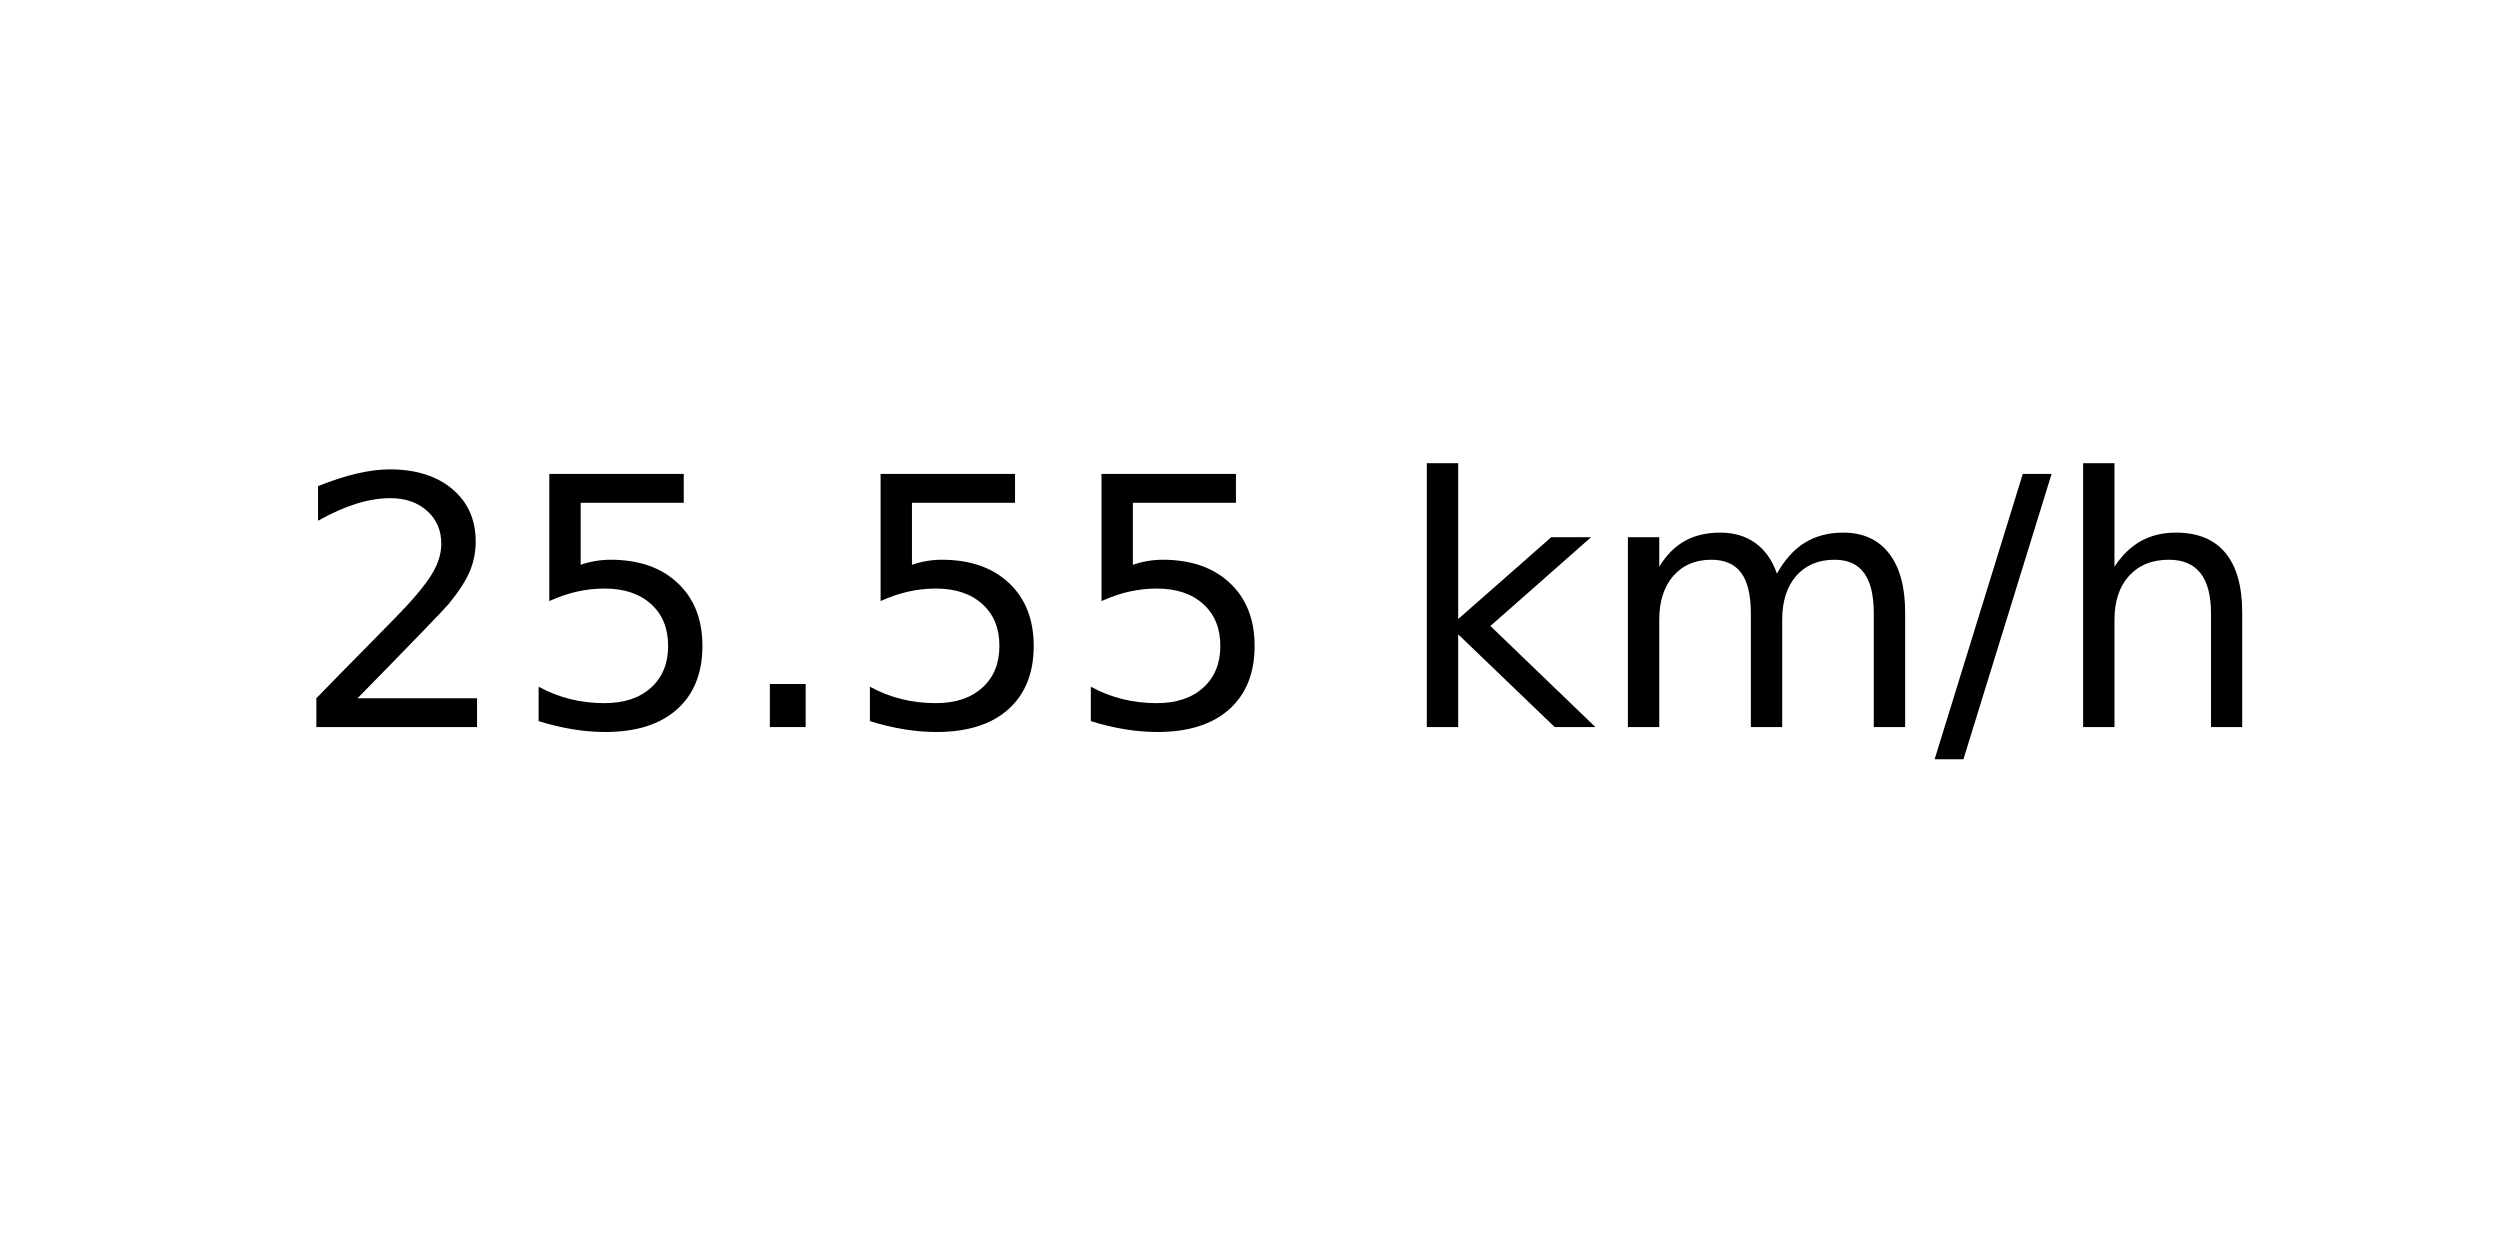
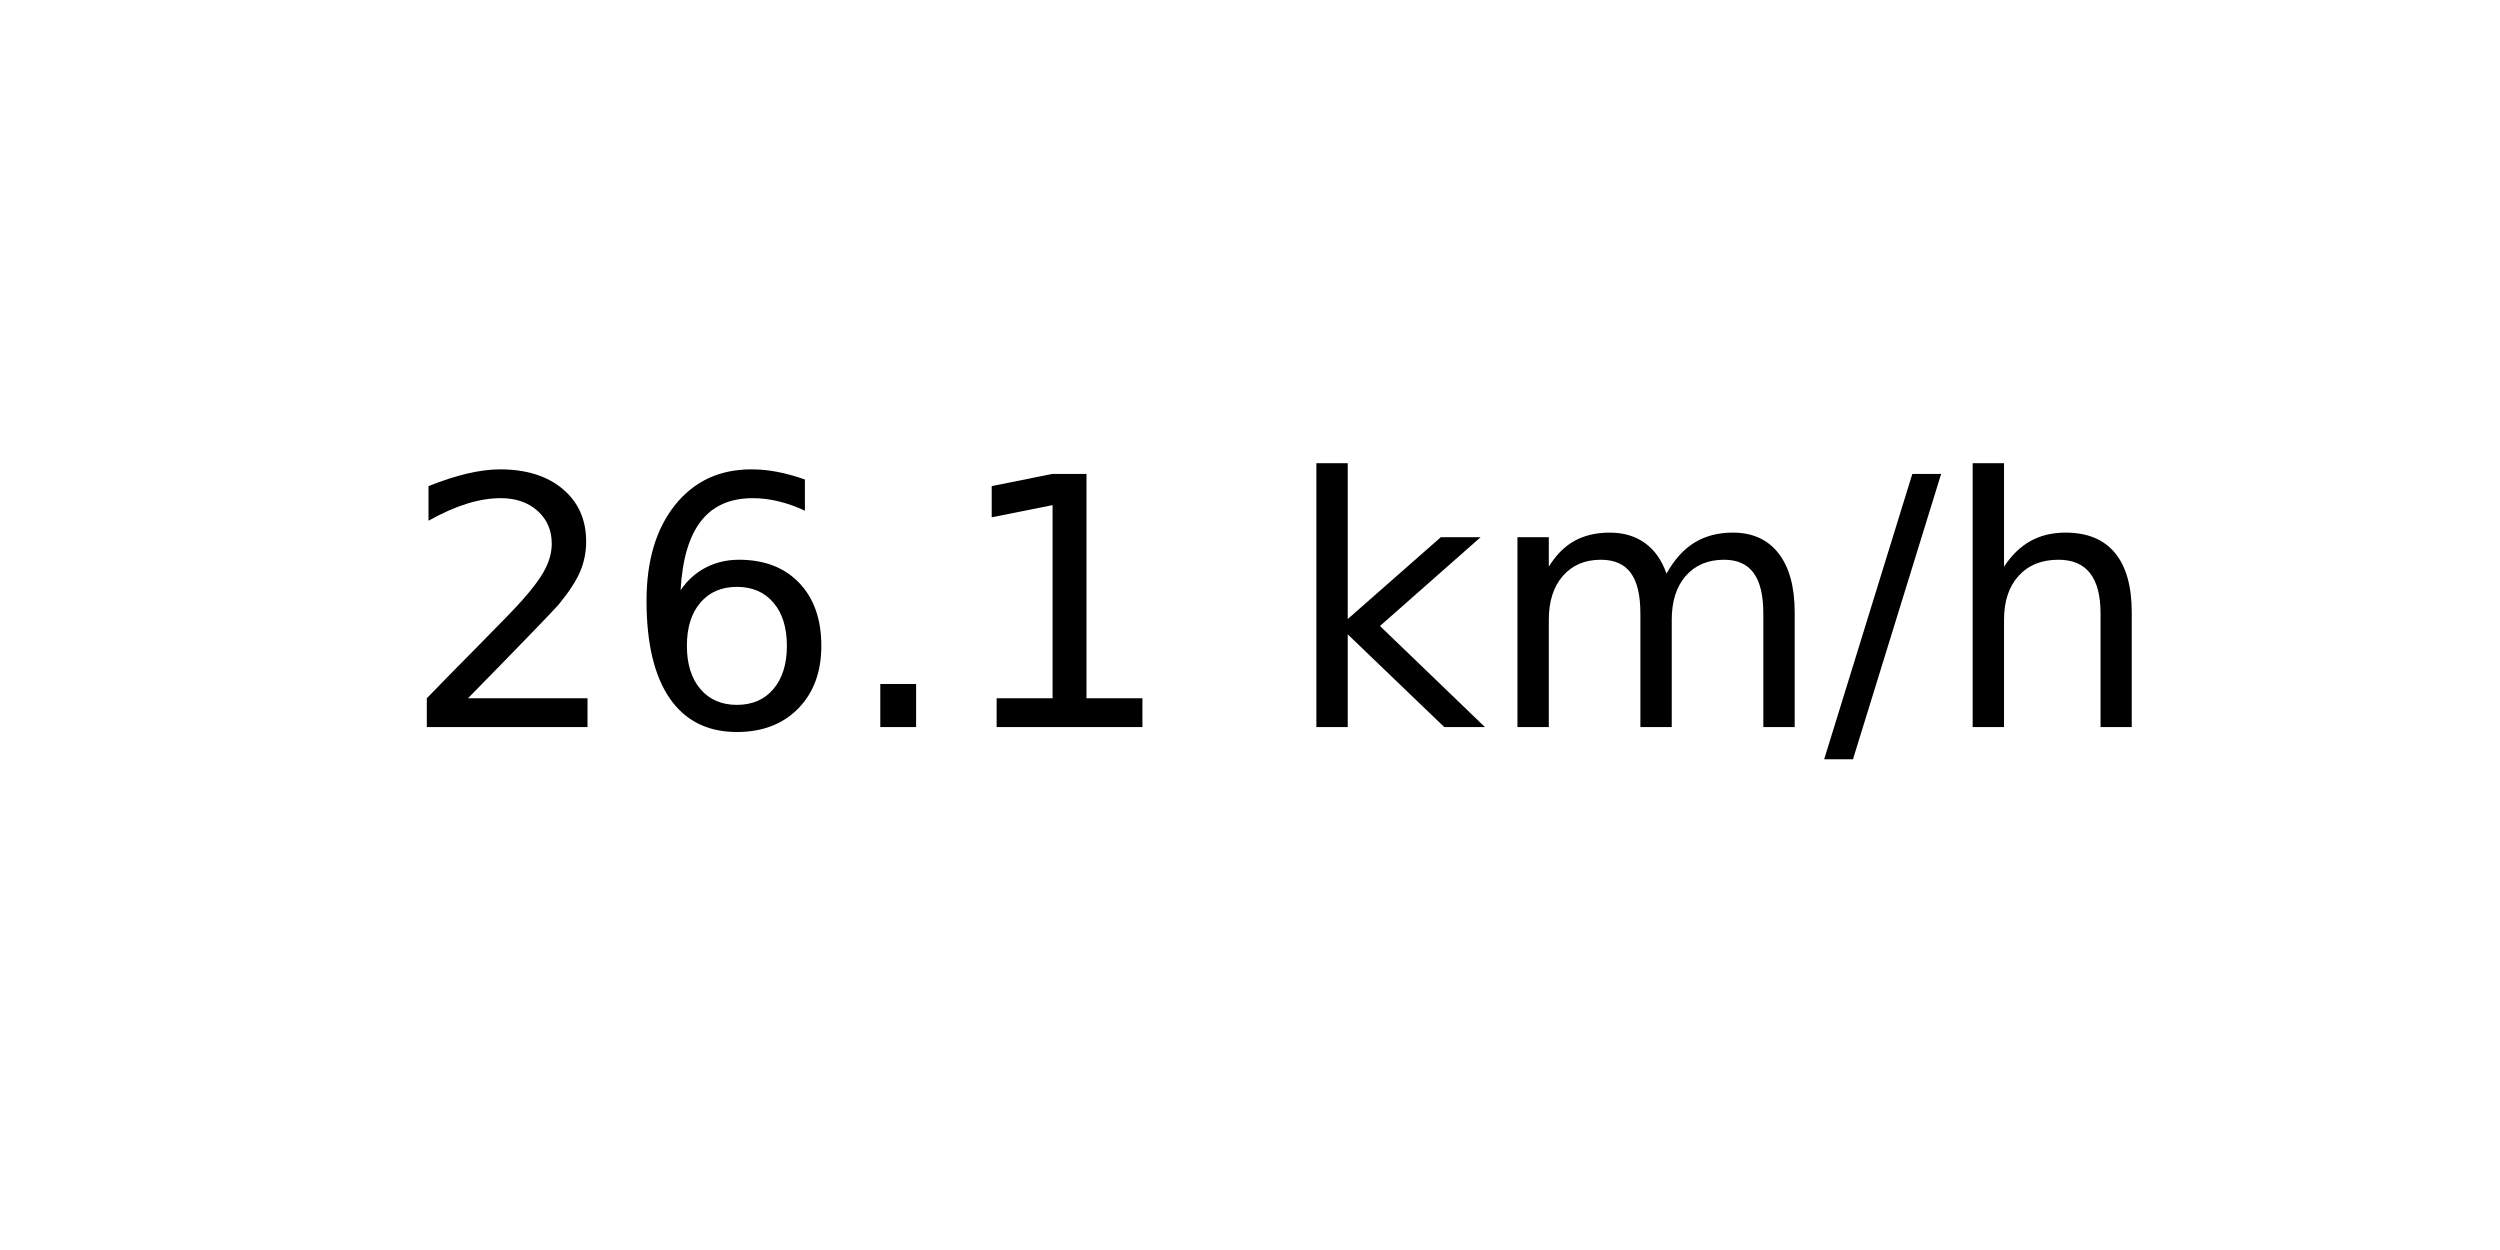
<svg xmlns="http://www.w3.org/2000/svg" xmlns:xlink="http://www.w3.org/1999/xlink" width="72pt" height="36pt" viewBox="0 0 72 36" version="1.1">
  <defs>
    <style type="text/css">*{stroke-linejoin: round; stroke-linecap: butt}</style>
  </defs>
  <g id="figure_1">
    <g id="axes_1">
      <g id="text_1">
-         <g transform="translate(8.378125 20.93937) scale(0.1 -0.1)">
+         <g transform="translate(11.55937 20.93937) scale(0.1 -0.1)">
          <defs>
            <path id="DejaVuSans-32" d="M 1228 531  L 3431 531  L 3431 0  L 469 0  L 469 531  Q 828 903 1448 1529  Q 2069 2156 2228 2338  Q 2531 2678 2651 2914  Q 2772 3150 2772 3378  Q 2772 3750 2511 3984  Q 2250 4219 1831 4219  Q 1534 4219 1204 4116  Q 875 4013 500 3803  L 500 4441  Q 881 4594 1212 4672  Q 1544 4750 1819 4750  Q 2544 4750 2975 4387  Q 3406 4025 3406 3419  Q 3406 3131 3298 2873  Q 3191 2616 2906 2266  Q 2828 2175 2409 1742  Q 1991 1309 1228 531  z " transform="scale(0.015625)" />
-             <path id="DejaVuSans-35" d="M 691 4666  L 3169 4666  L 3169 4134  L 1269 4134  L 1269 2991  Q 1406 3038 1543 3061  Q 1681 3084 1819 3084  Q 2600 3084 3056 2656  Q 3513 2228 3513 1497  Q 3513 744 3044 326  Q 2575 -91 1722 -91  Q 1428 -91 1123 -41  Q 819 9 494 109  L 494 744  Q 775 591 1075 516  Q 1375 441 1709 441  Q 2250 441 2565 725  Q 2881 1009 2881 1497  Q 2881 1984 2565 2268  Q 2250 2553 1709 2553  Q 1456 2553 1204 2497  Q 953 2441 691 2322  L 691 4666  z " transform="scale(0.015625)" />
+             <path id="DejaVuSans-36" d="M 2113 2584  Q 1688 2584 1439 2293  Q 1191 2003 1191 1497  Q 1191 994 1439 701  Q 1688 409 2113 409  Q 2538 409 2786 701  Q 3034 994 3034 1497  Q 3034 2003 2786 2293  Q 2538 2584 2113 2584  z M 3366 4563  L 3366 3988  Q 3128 4100 2886 4159  Q 2644 4219 2406 4219  Q 1781 4219 1451 3797  Q 1122 3375 1075 2522  Q 1259 2794 1537 2939  Q 1816 3084 2150 3084  Q 2853 3084 3261 2657  Q 3669 2231 3669 1497  Q 3669 778 3244 343  Q 2819 -91 2113 -91  Q 1303 -91 875 529  Q 447 1150 447 2328  Q 447 3434 972 4092  Q 1497 4750 2381 4750  Q 2619 4750 2861 4703  Q 3103 4656 3366 4563  z " transform="scale(0.015625)" />
            <path id="DejaVuSans-2e" d="M 684 794  L 1344 794  L 1344 0  L 684 0  L 684 794  z " transform="scale(0.015625)" />
+             <path id="DejaVuSans-31" d="M 794 531  L 1825 531  L 1825 4091  L 703 3866  L 703 4441  L 1819 4666  L 2450 4666  L 2450 531  L 3481 531  L 3481 0  L 794 0  L 794 531  z " transform="scale(0.015625)" />
            <path id="DejaVuSans-20" transform="scale(0.015625)" />
            <path id="DejaVuSans-6b" d="M 581 4863  L 1159 4863  L 1159 1991  L 2875 3500  L 3609 3500  L 1753 1863  L 3688 0  L 2938 0  L 1159 1709  L 1159 0  L 581 0  L 581 4863  z " transform="scale(0.015625)" />
            <path id="DejaVuSans-6d" d="M 3328 2828  Q 3544 3216 3844 3400  Q 4144 3584 4550 3584  Q 5097 3584 5394 3201  Q 5691 2819 5691 2113  L 5691 0  L 5113 0  L 5113 2094  Q 5113 2597 4934 2840  Q 4756 3084 4391 3084  Q 3944 3084 3684 2787  Q 3425 2491 3425 1978  L 3425 0  L 2847 0  L 2847 2094  Q 2847 2600 2669 2842  Q 2491 3084 2119 3084  Q 1678 3084 1418 2786  Q 1159 2488 1159 1978  L 1159 0  L 581 0  L 581 3500  L 1159 3500  L 1159 2956  Q 1356 3278 1631 3431  Q 1906 3584 2284 3584  Q 2666 3584 2933 3390  Q 3200 3197 3328 2828  z " transform="scale(0.015625)" />
            <path id="DejaVuSans-2f" d="M 1625 4666  L 2156 4666  L 531 -594  L 0 -594  L 1625 4666  z " transform="scale(0.015625)" />
            <path id="DejaVuSans-68" d="M 3513 2113  L 3513 0  L 2938 0  L 2938 2094  Q 2938 2591 2744 2837  Q 2550 3084 2163 3084  Q 1697 3084 1428 2787  Q 1159 2491 1159 1978  L 1159 0  L 581 0  L 581 4863  L 1159 4863  L 1159 2956  Q 1366 3272 1645 3428  Q 1925 3584 2291 3584  Q 2894 3584 3203 3211  Q 3513 2838 3513 2113  z " transform="scale(0.015625)" />
          </defs>
          <use xlink:href="#DejaVuSans-32" />
-           <use xlink:href="#DejaVuSans-35" x="63.623" />
+           <use xlink:href="#DejaVuSans-36" x="63.623" />
          <use xlink:href="#DejaVuSans-2e" x="127.246" />
-           <use xlink:href="#DejaVuSans-35" x="159.033" />
-           <use xlink:href="#DejaVuSans-35" x="222.656" />
-           <use xlink:href="#DejaVuSans-20" x="286.279" />
-           <use xlink:href="#DejaVuSans-6b" x="318.066" />
-           <use xlink:href="#DejaVuSans-6d" x="375.977" />
-           <use xlink:href="#DejaVuSans-2f" x="473.389" />
-           <use xlink:href="#DejaVuSans-68" x="507.08" />
+           <use xlink:href="#DejaVuSans-31" x="159.033" />
+           <use xlink:href="#DejaVuSans-20" x="222.656" />
+           <use xlink:href="#DejaVuSans-6b" x="254.443" />
+           <use xlink:href="#DejaVuSans-6d" x="312.354" />
+           <use xlink:href="#DejaVuSans-2f" x="409.766" />
+           <use xlink:href="#DejaVuSans-68" x="443.457" />
        </g>
      </g>
    </g>
  </g>
</svg>
